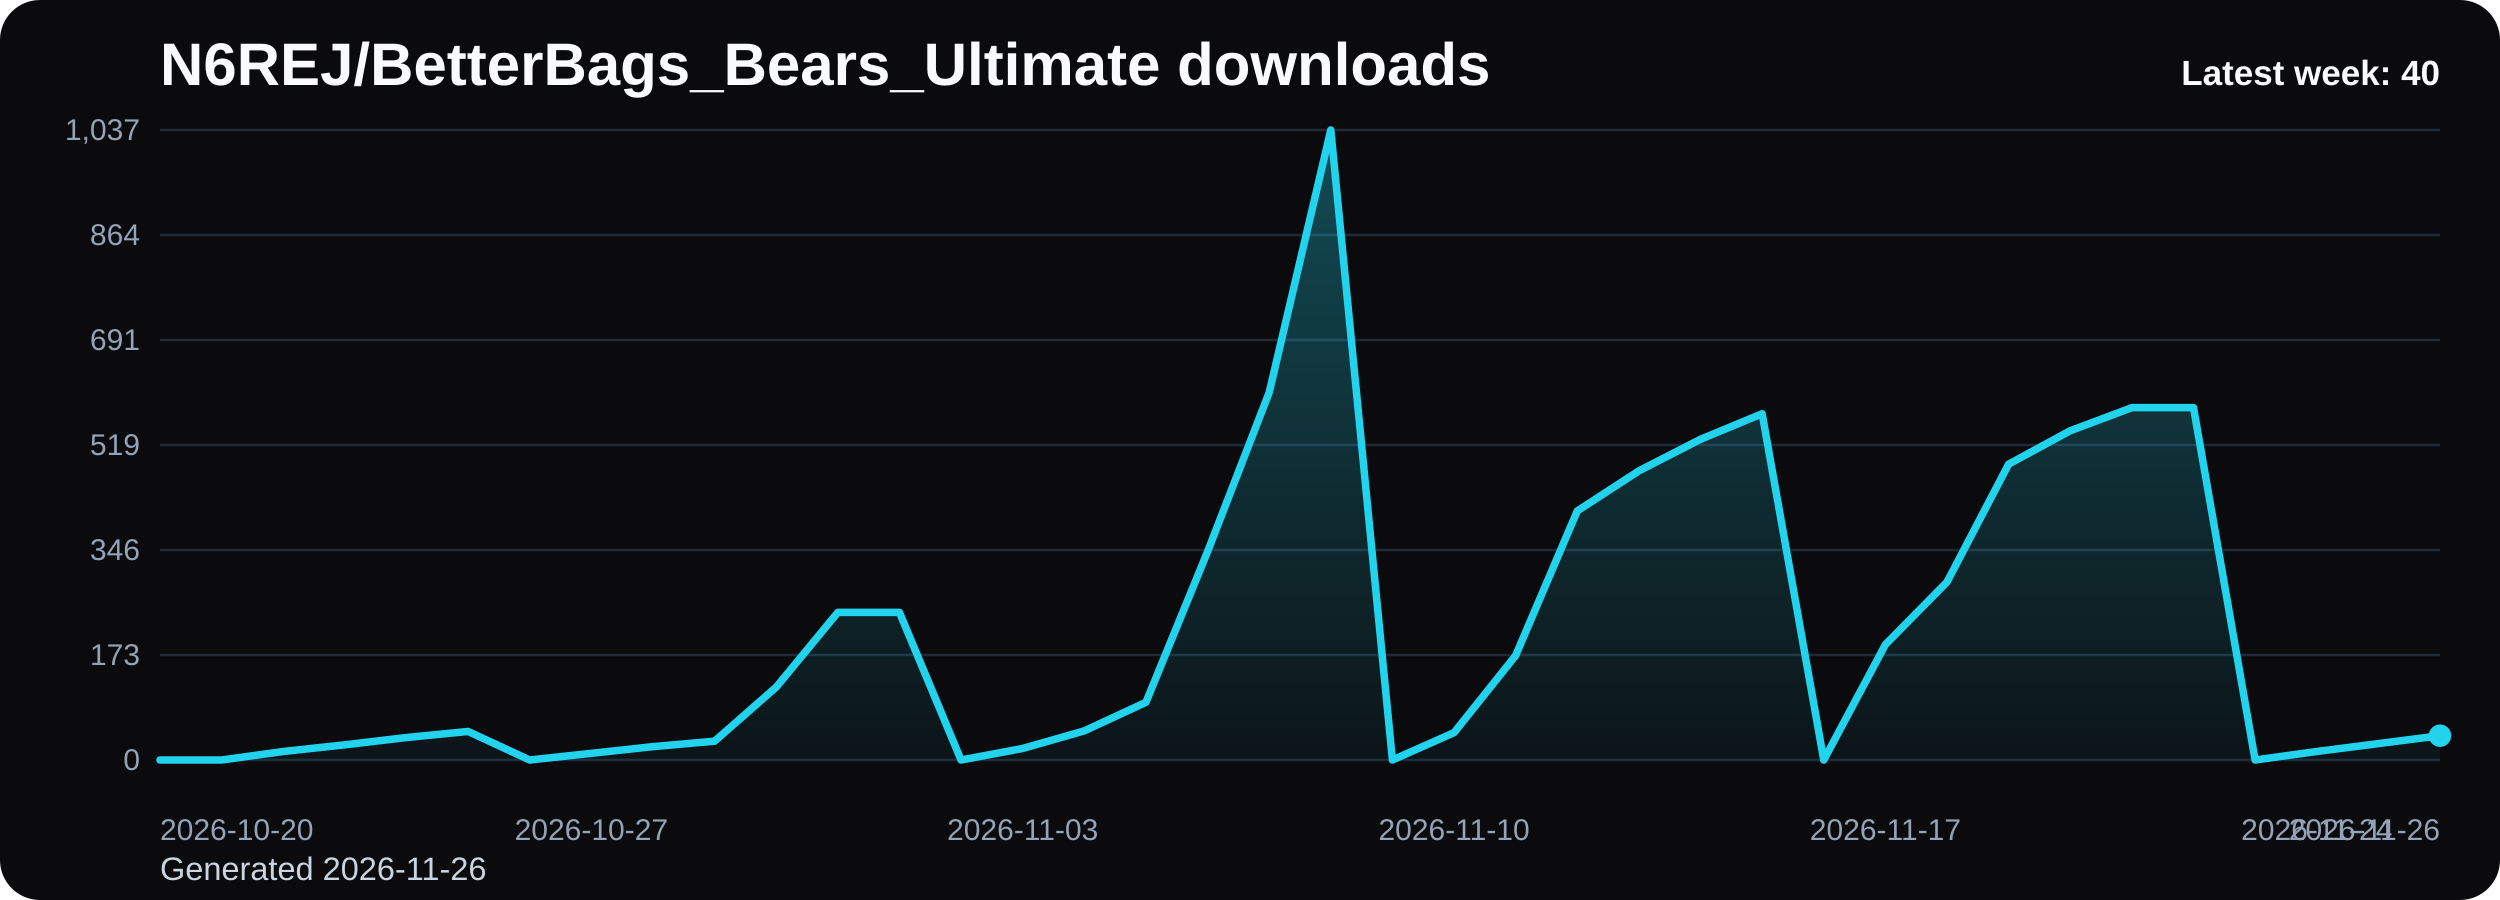
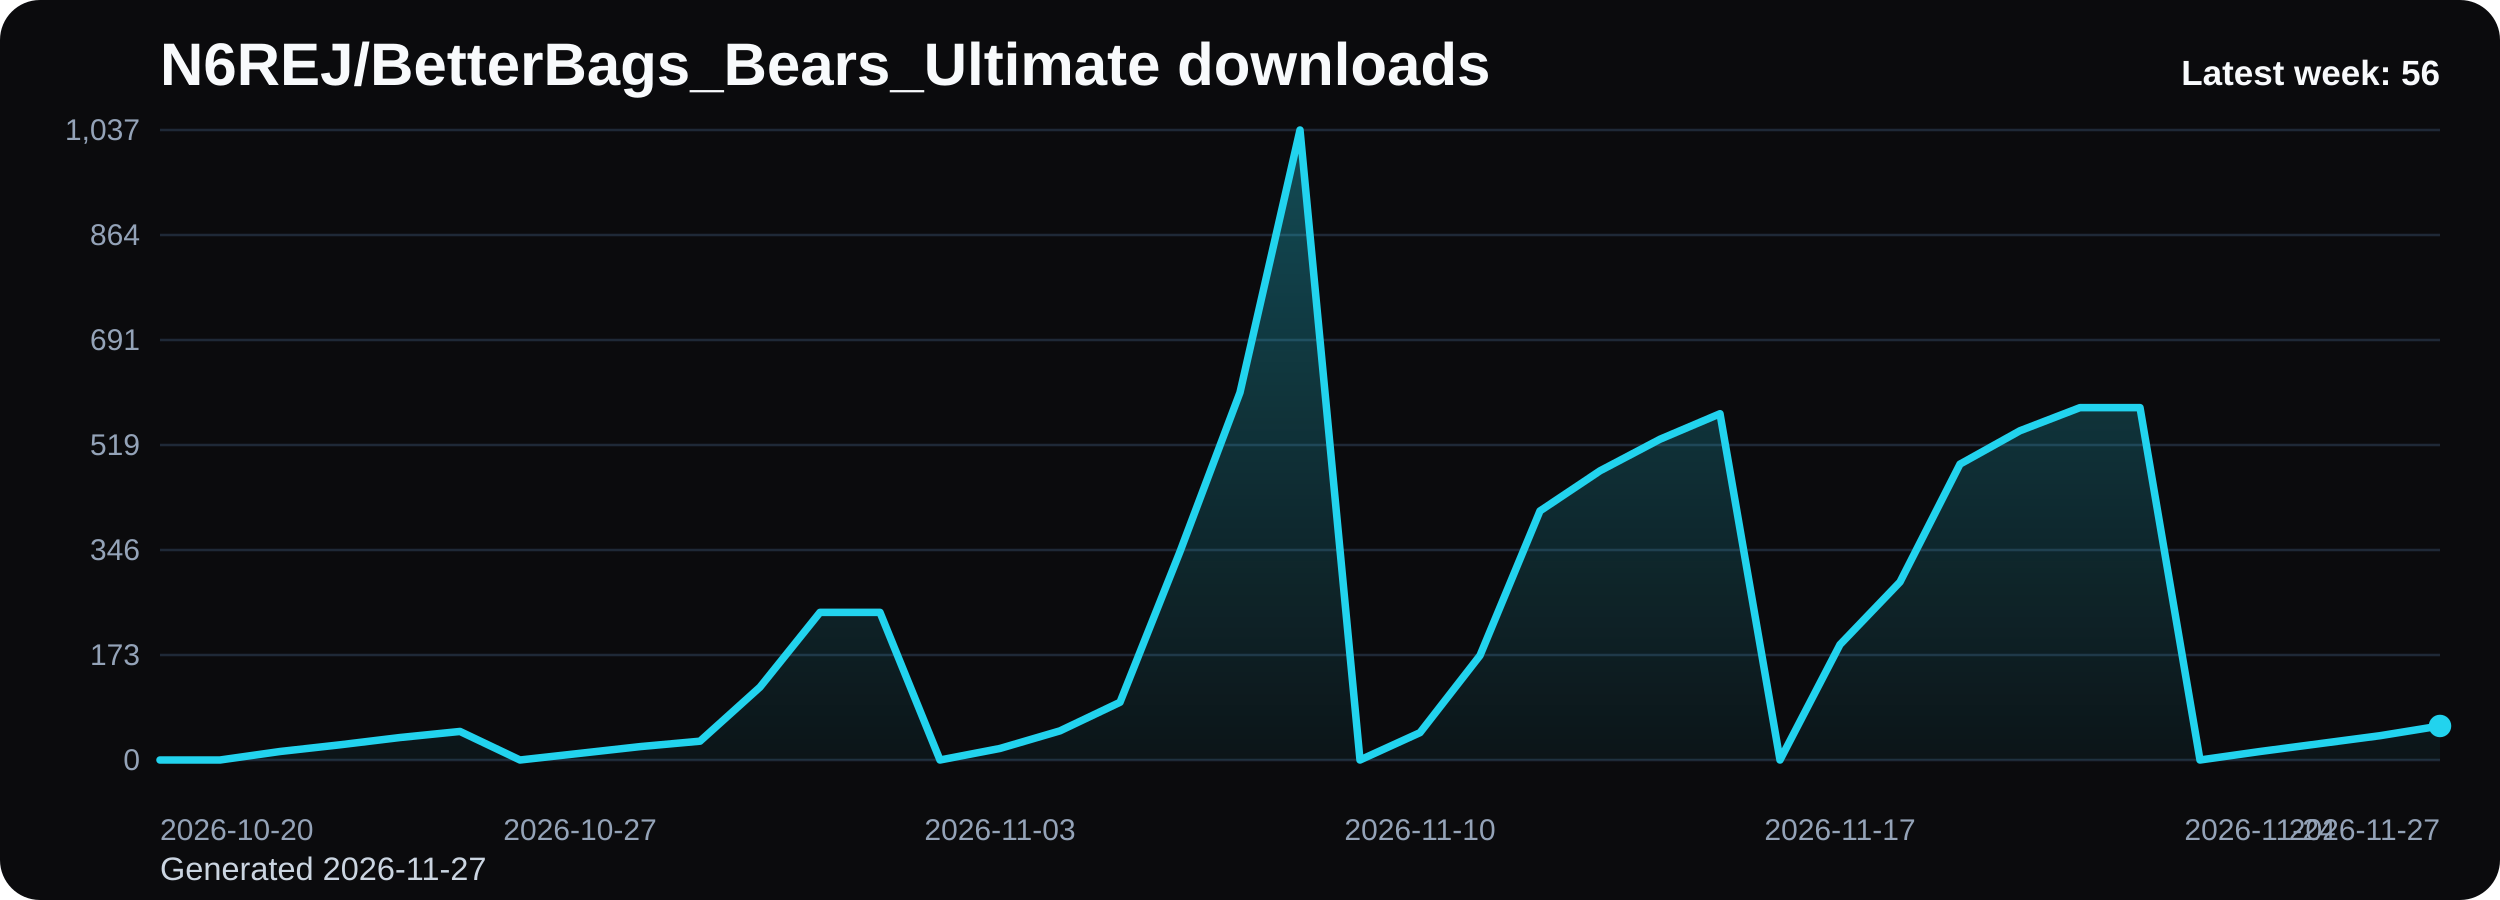
<svg xmlns="http://www.w3.org/2000/svg" viewBox="0 0 1000 360" role="img" aria-label="N6REJ/BetterBags_Bears_Ultimate downloads chart">
  <defs>
    <linearGradient id="fill-weekly-black" x1="0" y1="0" x2="0" y2="1">
      <stop offset="0%" stop-color="#22d3ee" stop-opacity="0.32" />
      <stop offset="100%" stop-color="#22d3ee" stop-opacity="0.05" />
    </linearGradient>
    <style>
      .bg { fill: #0b0b0d; }
      .title { font: 700 24px Arial, sans-serif; fill: #f8fafc; }
      .sub { font: 400 13px Arial, sans-serif; fill: #cbd5e1; }
      .grid { stroke: #1f2937; stroke-width: 1; }
      .axis { font: 400 12px Arial, sans-serif; fill: #94a3b8; }
      .line { fill: none; stroke: #22d3ee; stroke-width: 3; stroke-linecap: round; stroke-linejoin: round; }
      .dot { fill: #22d3ee; }
      .value { font: 600 11px Arial, sans-serif; fill: #cbd5e1; }
      .latest { font: 700 14px Arial, sans-serif; fill: #f8fafc; }
    </style>
  </defs>
  <rect class="bg" x="0" y="0" width="1000" height="360" rx="16" />
  <text class="title" x="64" y="34">N6REJ/BetterBags_Bears_Ultimate downloads</text>
-   <text class="sub" x="64" y="352">Generated 2026-11-26</text>
+   <text class="sub" x="64" y="352">Generated 2026-11-27</text>
  <line x1="64" y1="52.00" x2="976" y2="52.00" class="grid" />
  <text x="56" y="56.00" text-anchor="end" class="axis">1,037</text>
  <line x1="64" y1="94.00" x2="976" y2="94.00" class="grid" />
  <text x="56" y="98.00" text-anchor="end" class="axis">864</text>
  <line x1="64" y1="136.00" x2="976" y2="136.00" class="grid" />
  <text x="56" y="140.00" text-anchor="end" class="axis">691</text>
  <line x1="64" y1="178.00" x2="976" y2="178.00" class="grid" />
  <text x="56" y="182.00" text-anchor="end" class="axis">519</text>
  <line x1="64" y1="220.00" x2="976" y2="220.00" class="grid" />
  <text x="56" y="224.00" text-anchor="end" class="axis">346</text>
  <line x1="64" y1="262.00" x2="976" y2="262.00" class="grid" />
  <text x="56" y="266.00" text-anchor="end" class="axis">173</text>
  <line x1="64" y1="304.00" x2="976" y2="304.00" class="grid" />
  <text x="56" y="308.00" text-anchor="end" class="axis">0</text>
-   <path d="M 64.00 304 L 64.00 304.00 L 88.65 304.00 L 113.30 300.60 L 137.95 297.92 L 162.59 295.01 L 187.24 292.58 L 211.89 304.00 L 236.54 301.33 L 261.19 298.65 L 285.84 296.47 L 310.49 274.84 L 335.14 244.95 L 359.78 244.95 L 384.43 304.00 L 409.08 299.38 L 433.73 292.34 L 458.38 280.91 L 483.03 220.65 L 507.68 156.98 L 532.32 52.00 L 556.97 304.00 L 581.62 293.06 L 606.27 262.20 L 630.92 204.37 L 655.57 188.33 L 680.22 175.69 L 704.86 165.49 L 729.51 304.00 L 754.16 257.83 L 778.81 232.80 L 803.46 185.65 L 828.11 172.29 L 852.76 163.05 L 877.41 163.05 L 902.05 304.00 L 926.70 300.60 L 951.35 297.44 L 976.00 294.28 L 976.00 304 Z" fill="url(#fill-weekly-black)" />
-   <polyline class="line" points="64.00,304.00 88.65,304.00 113.30,300.60 137.95,297.92 162.59,295.01 187.24,292.58 211.89,304.00 236.54,301.33 261.19,298.65 285.84,296.47 310.49,274.84 335.14,244.95 359.78,244.95 384.43,304.00 409.08,299.38 433.73,292.34 458.38,280.91 483.03,220.65 507.68,156.98 532.32,52.00 556.97,304.00 581.62,293.06 606.27,262.20 630.92,204.37 655.57,188.33 680.22,175.69 704.86,165.49 729.51,304.00 754.16,257.83 778.81,232.80 803.46,185.65 828.11,172.29 852.76,163.05 877.41,163.05 902.05,304.00 926.70,300.60 951.35,297.44 976.00,294.28" />
-   <circle class="dot" cx="976.00" cy="294.28" r="4.5" />
+   <path d="M 64.00 304 L 64.00 304.00 L 88.00 304.00 L 112.00 300.60 L 136.00 297.92 L 160.00 295.01 L 184.00 292.58 L 208.00 304.00 L 232.00 301.33 L 256.00 298.65 L 280.00 296.47 L 304.00 274.84 L 328.00 244.95 L 352.00 244.95 L 376.00 304.00 L 400.00 299.38 L 424.00 292.34 L 448.00 280.91 L 472.00 220.65 L 496.00 156.98 L 520.00 52.00 L 544.00 304.00 L 568.00 293.06 L 592.00 262.20 L 616.00 204.37 L 640.00 188.33 L 664.00 175.69 L 688.00 165.49 L 712.00 304.00 L 736.00 257.83 L 760.00 232.80 L 784.00 185.65 L 808.00 172.29 L 832.00 163.05 L 856.00 163.05 L 880.00 304.00 L 904.00 300.60 L 928.00 297.44 L 952.00 294.28 L 976.00 290.39 L 976.00 304 Z" fill="url(#fill-weekly-black)" />
+   <polyline class="line" points="64.00,304.00 88.00,304.00 112.00,300.60 136.00,297.92 160.00,295.01 184.00,292.58 208.00,304.00 232.00,301.33 256.00,298.65 280.00,296.47 304.00,274.84 328.00,244.95 352.00,244.95 376.00,304.00 400.00,299.38 424.00,292.34 448.00,280.91 472.00,220.65 496.00,156.98 520.00,52.00 544.00,304.00 568.00,293.06 592.00,262.20 616.00,204.37 640.00,188.33 664.00,175.69 688.00,165.49 712.00,304.00 736.00,257.83 760.00,232.80 784.00,185.65 808.00,172.29 832.00,163.05 856.00,163.05 880.00,304.00 904.00,300.60 928.00,297.44 952.00,294.28 976.00,290.39" />
+   <circle class="dot" cx="976.00" cy="290.39" r="4.5" />
  <text class="axis" x="64.00" y="336" text-anchor="start">2026-10-20</text>
-   <text class="axis" x="236.54" y="336" text-anchor="middle">2026-10-27</text>
-   <text class="axis" x="409.08" y="336" text-anchor="middle">2026-11-03</text>
-   <text class="axis" x="581.62" y="336" text-anchor="middle">2026-11-10</text>
-   <text class="axis" x="754.16" y="336" text-anchor="middle">2026-11-17</text>
-   <text class="axis" x="926.70" y="336" text-anchor="middle">2026-11-24</text>
-   <text class="axis" x="976.00" y="336" text-anchor="end">2026-11-26</text>
-   <text class="latest" x="976" y="34" text-anchor="end">Latest week: 40</text>
+   <text class="axis" x="232.00" y="336" text-anchor="middle">2026-10-27</text>
+   <text class="axis" x="400.00" y="336" text-anchor="middle">2026-11-03</text>
+   <text class="axis" x="568.00" y="336" text-anchor="middle">2026-11-10</text>
+   <text class="axis" x="736.00" y="336" text-anchor="middle">2026-11-17</text>
+   <text class="axis" x="904.00" y="336" text-anchor="middle">2026-11-24</text>
+   <text class="axis" x="976.00" y="336" text-anchor="end">2026-11-27</text>
+   <text class="latest" x="976" y="34" text-anchor="end">Latest week: 56</text>
</svg>
